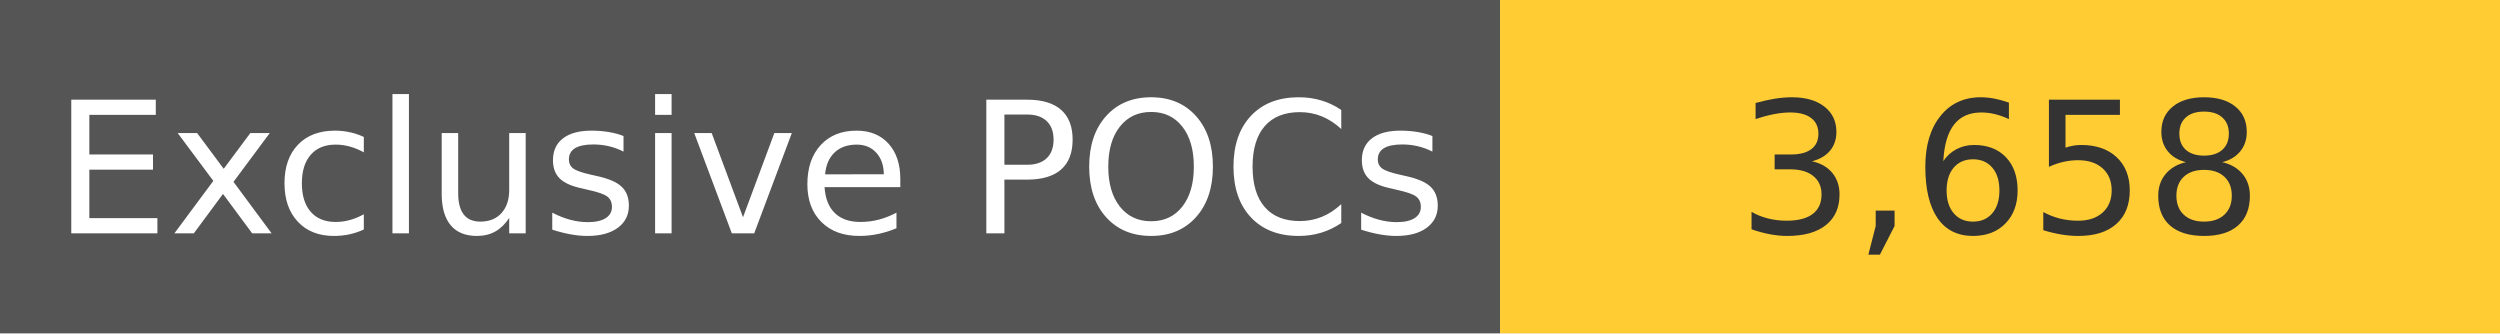
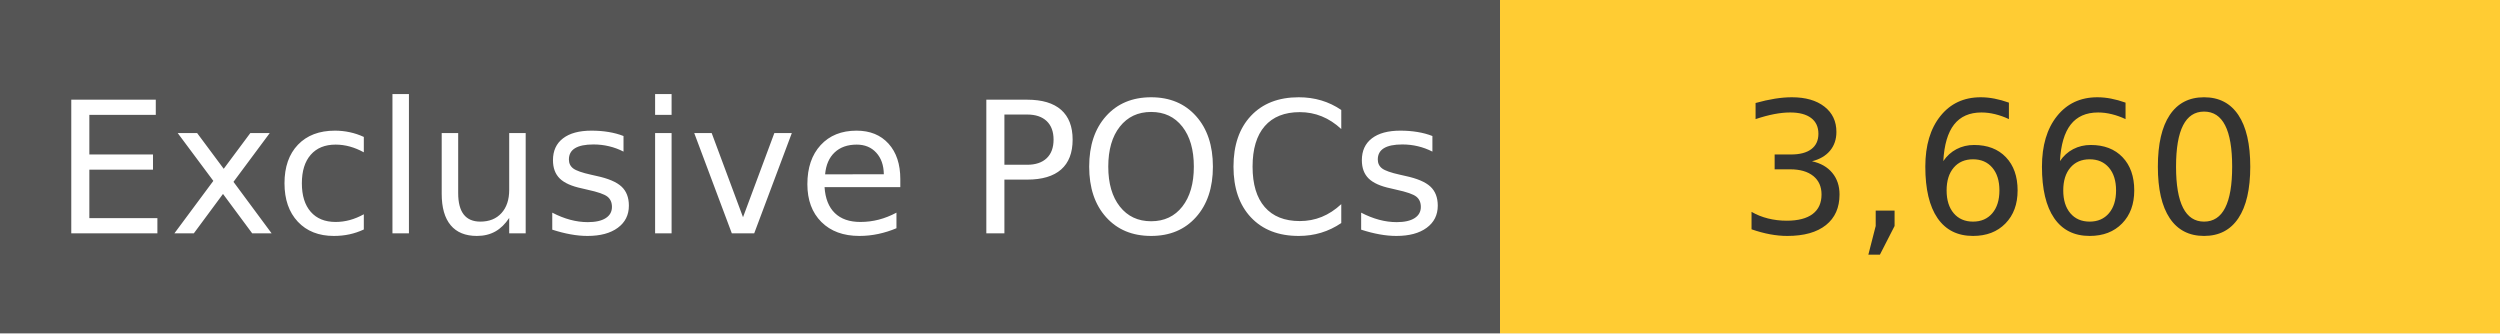
<svg xmlns="http://www.w3.org/2000/svg" width="150" height="20" role="img">
  <linearGradient id="s" x2="0" y2="100%">
    <stop offset="0" stop-color="#bbb" stop-opacity=".1" />
    <stop offset="1" stop-opacity=".1" />
  </linearGradient>
  <g>
    <rect width="90" height="20" fill="#555" />
    <rect x="90" width="267" height="20" fill="#ffcc33" />
  </g>
  <g fill="#fff" text-anchor="middle" font-family="Verdana,Geneva,DejaVu Sans,sans-serif" text-rendering="geometricPrecision" font-size="110">
    <text x="450" y="140" transform="scale(.1)" fill="#fff">
            Exclusive POCs
        </text>
    <text x="1200" y="140" transform="scale(.1)" fill="#333">
-             3,658
+             3,660
        </text>
  </g>
</svg>
